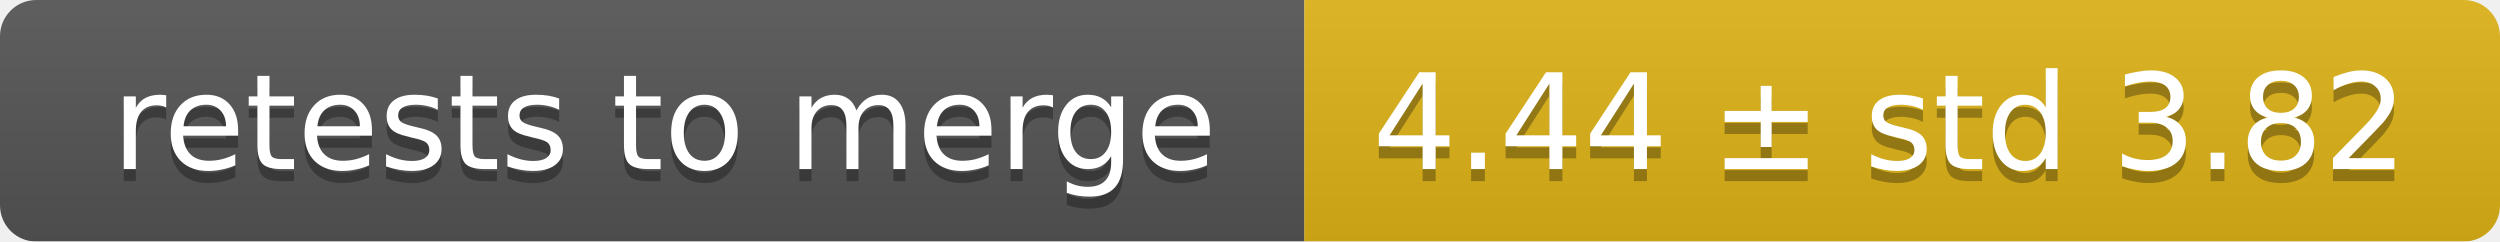
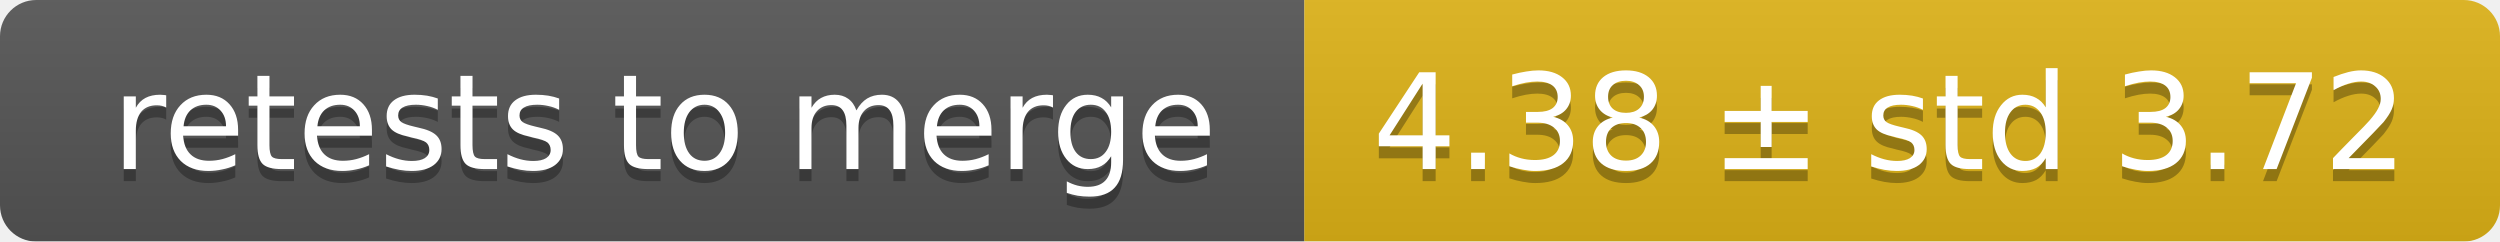
<svg xmlns="http://www.w3.org/2000/svg" width="207" height="20">
  <linearGradient id="smooth" x2="0" y2="100%">
    <stop offset="0" stop-color="#bbb" stop-opacity=".1" />
    <stop offset="1" stop-opacity=".1" />
  </linearGradient>
  <mask id="round">
    <rect width="207" height="20" rx="3" fill="#fff" />
  </mask>
  <g mask="url(#round)">
    <rect width="108" height="20" fill="#555" />
    <rect x="108" width="99" height="20" fill="#dfb317" />
    <rect width="207" height="20" fill="url(#smooth)" />
  </g>
  <g fill="#fff" text-anchor="middle" font-family="DejaVu Sans,Verdana,Geneva,sans-serif" font-size="11">
    <text x="55" y="15" fill="#010101" fill-opacity=".3">retests to merge</text>
    <text x="55" y="14">retests to merge</text>
-     <text x="156.5" y="15" fill="#010101" fill-opacity=".3">4.44 ± std 3.82</text>
-     <text x="156.5" y="14">4.44 ± std 3.82</text>
+     <text x="156.5" y="15" fill="#010101" fill-opacity=".3">4.38 ± std 3.72</text>
+     <text x="156.5" y="14">4.38 ± std 3.72</text>
  </g>
</svg>
